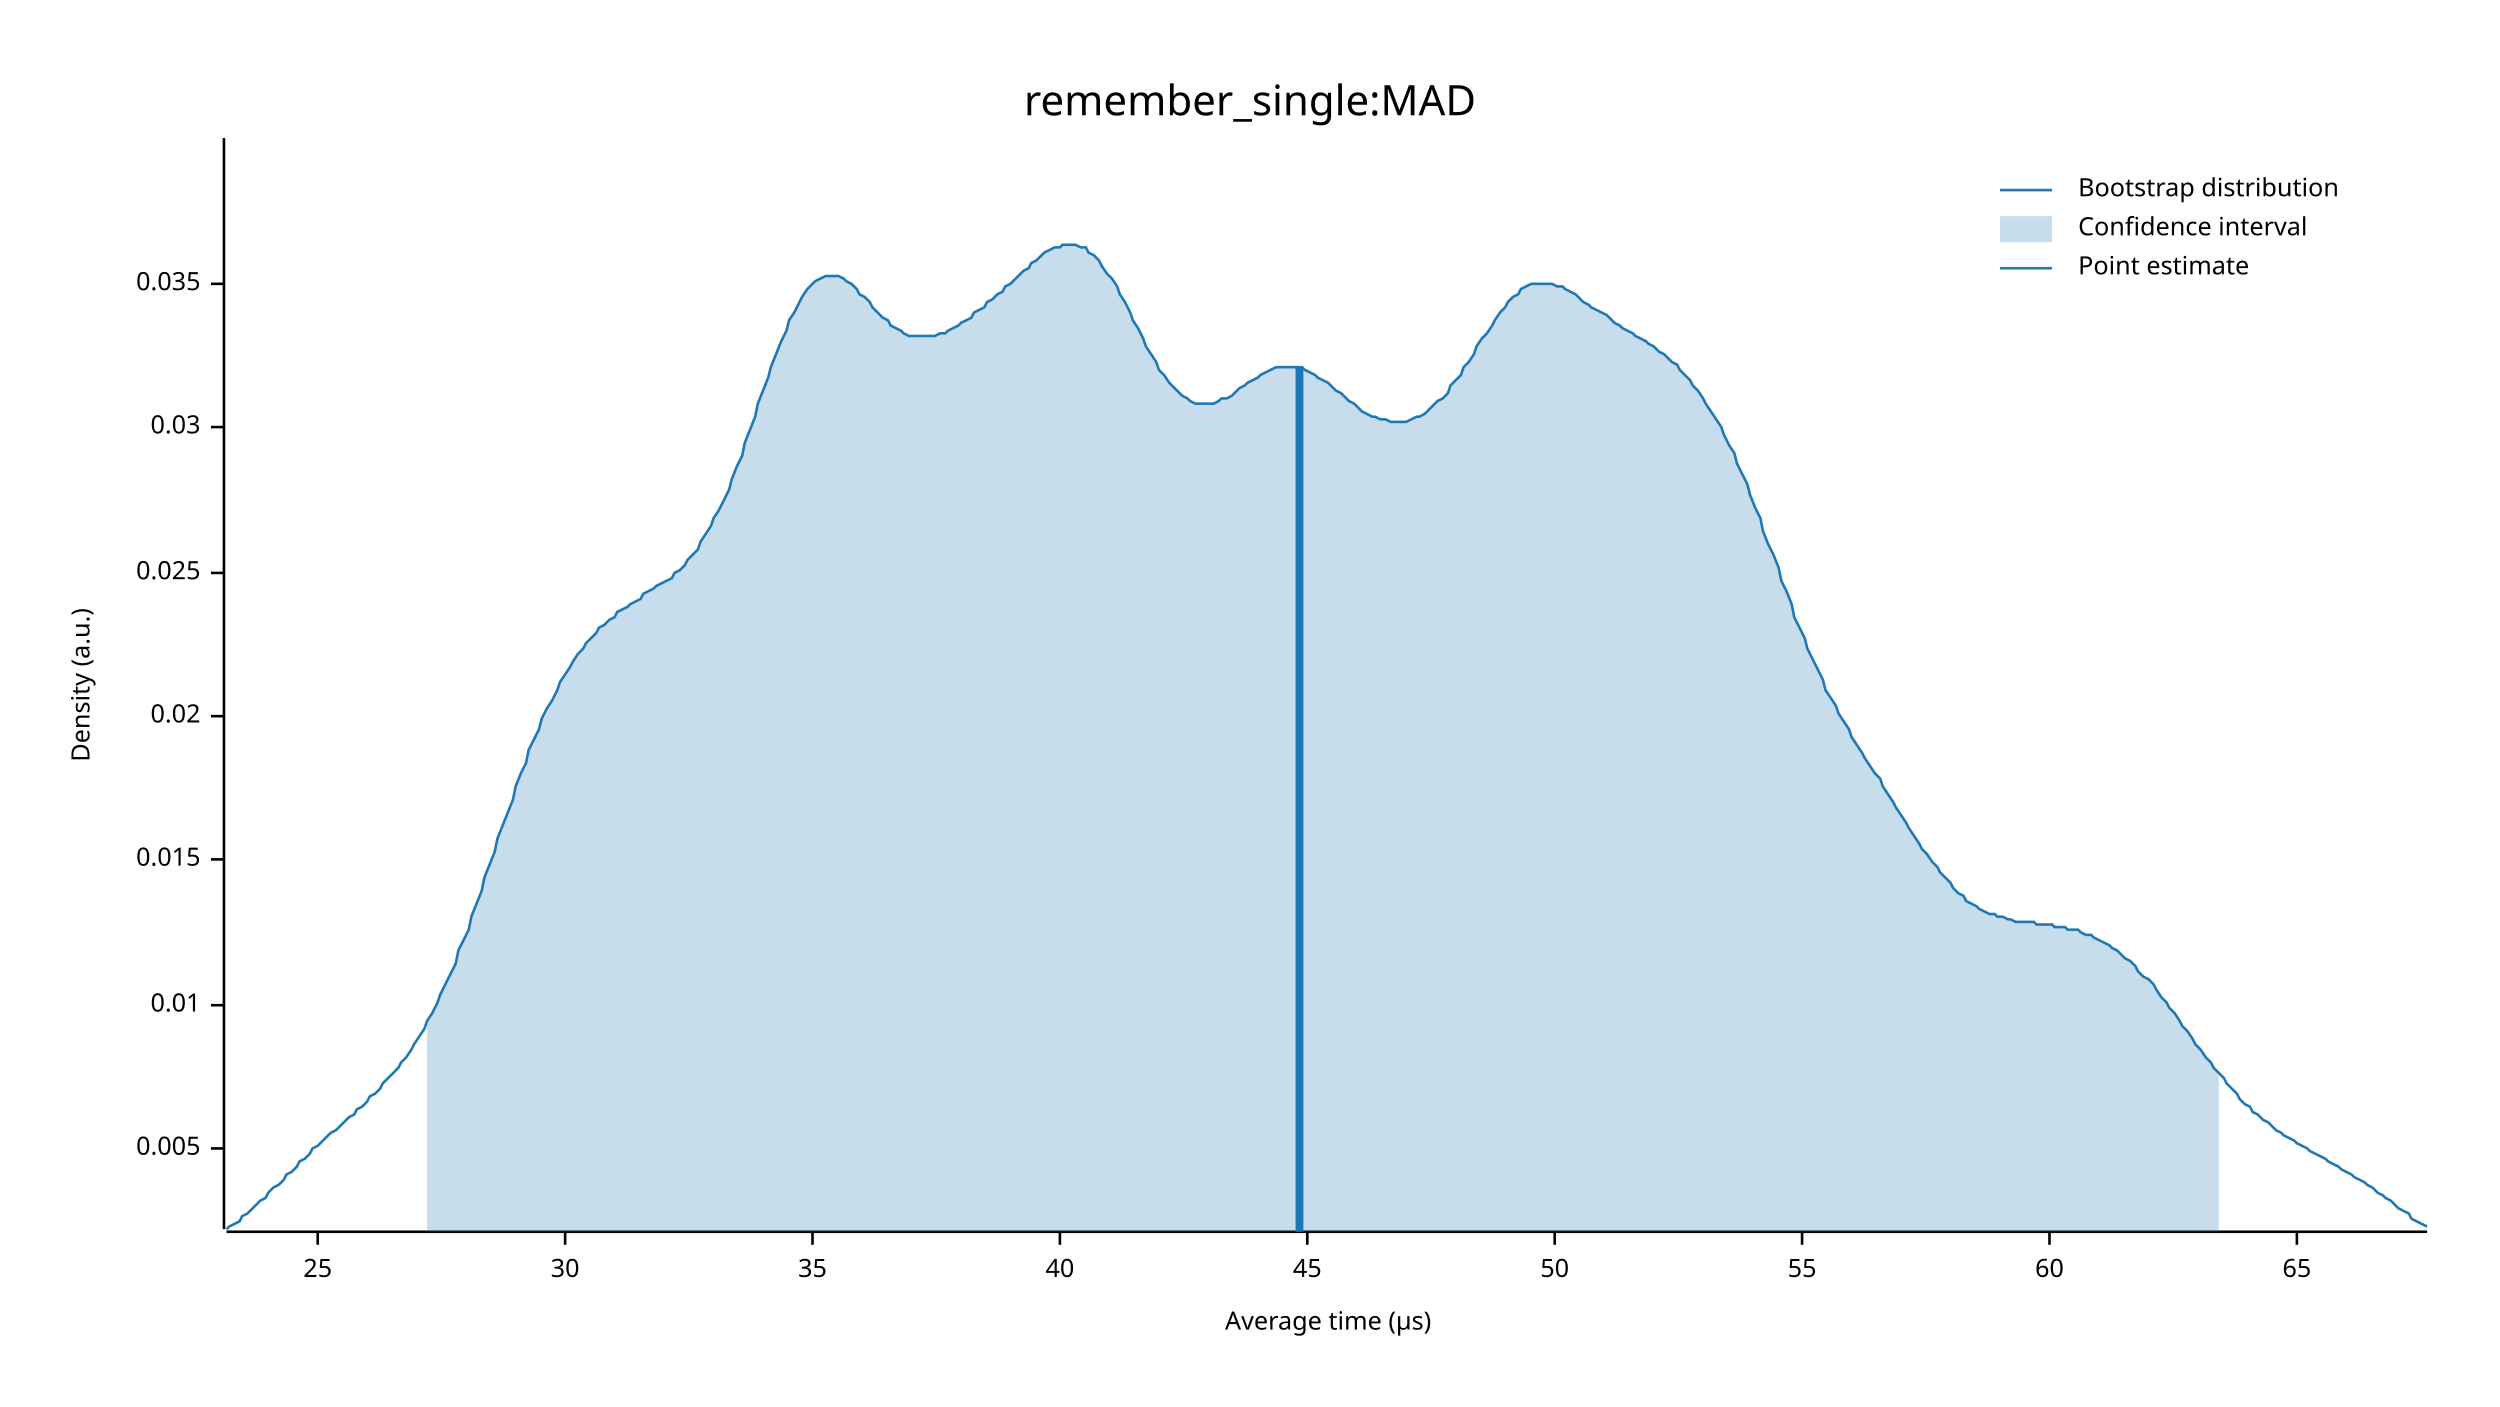
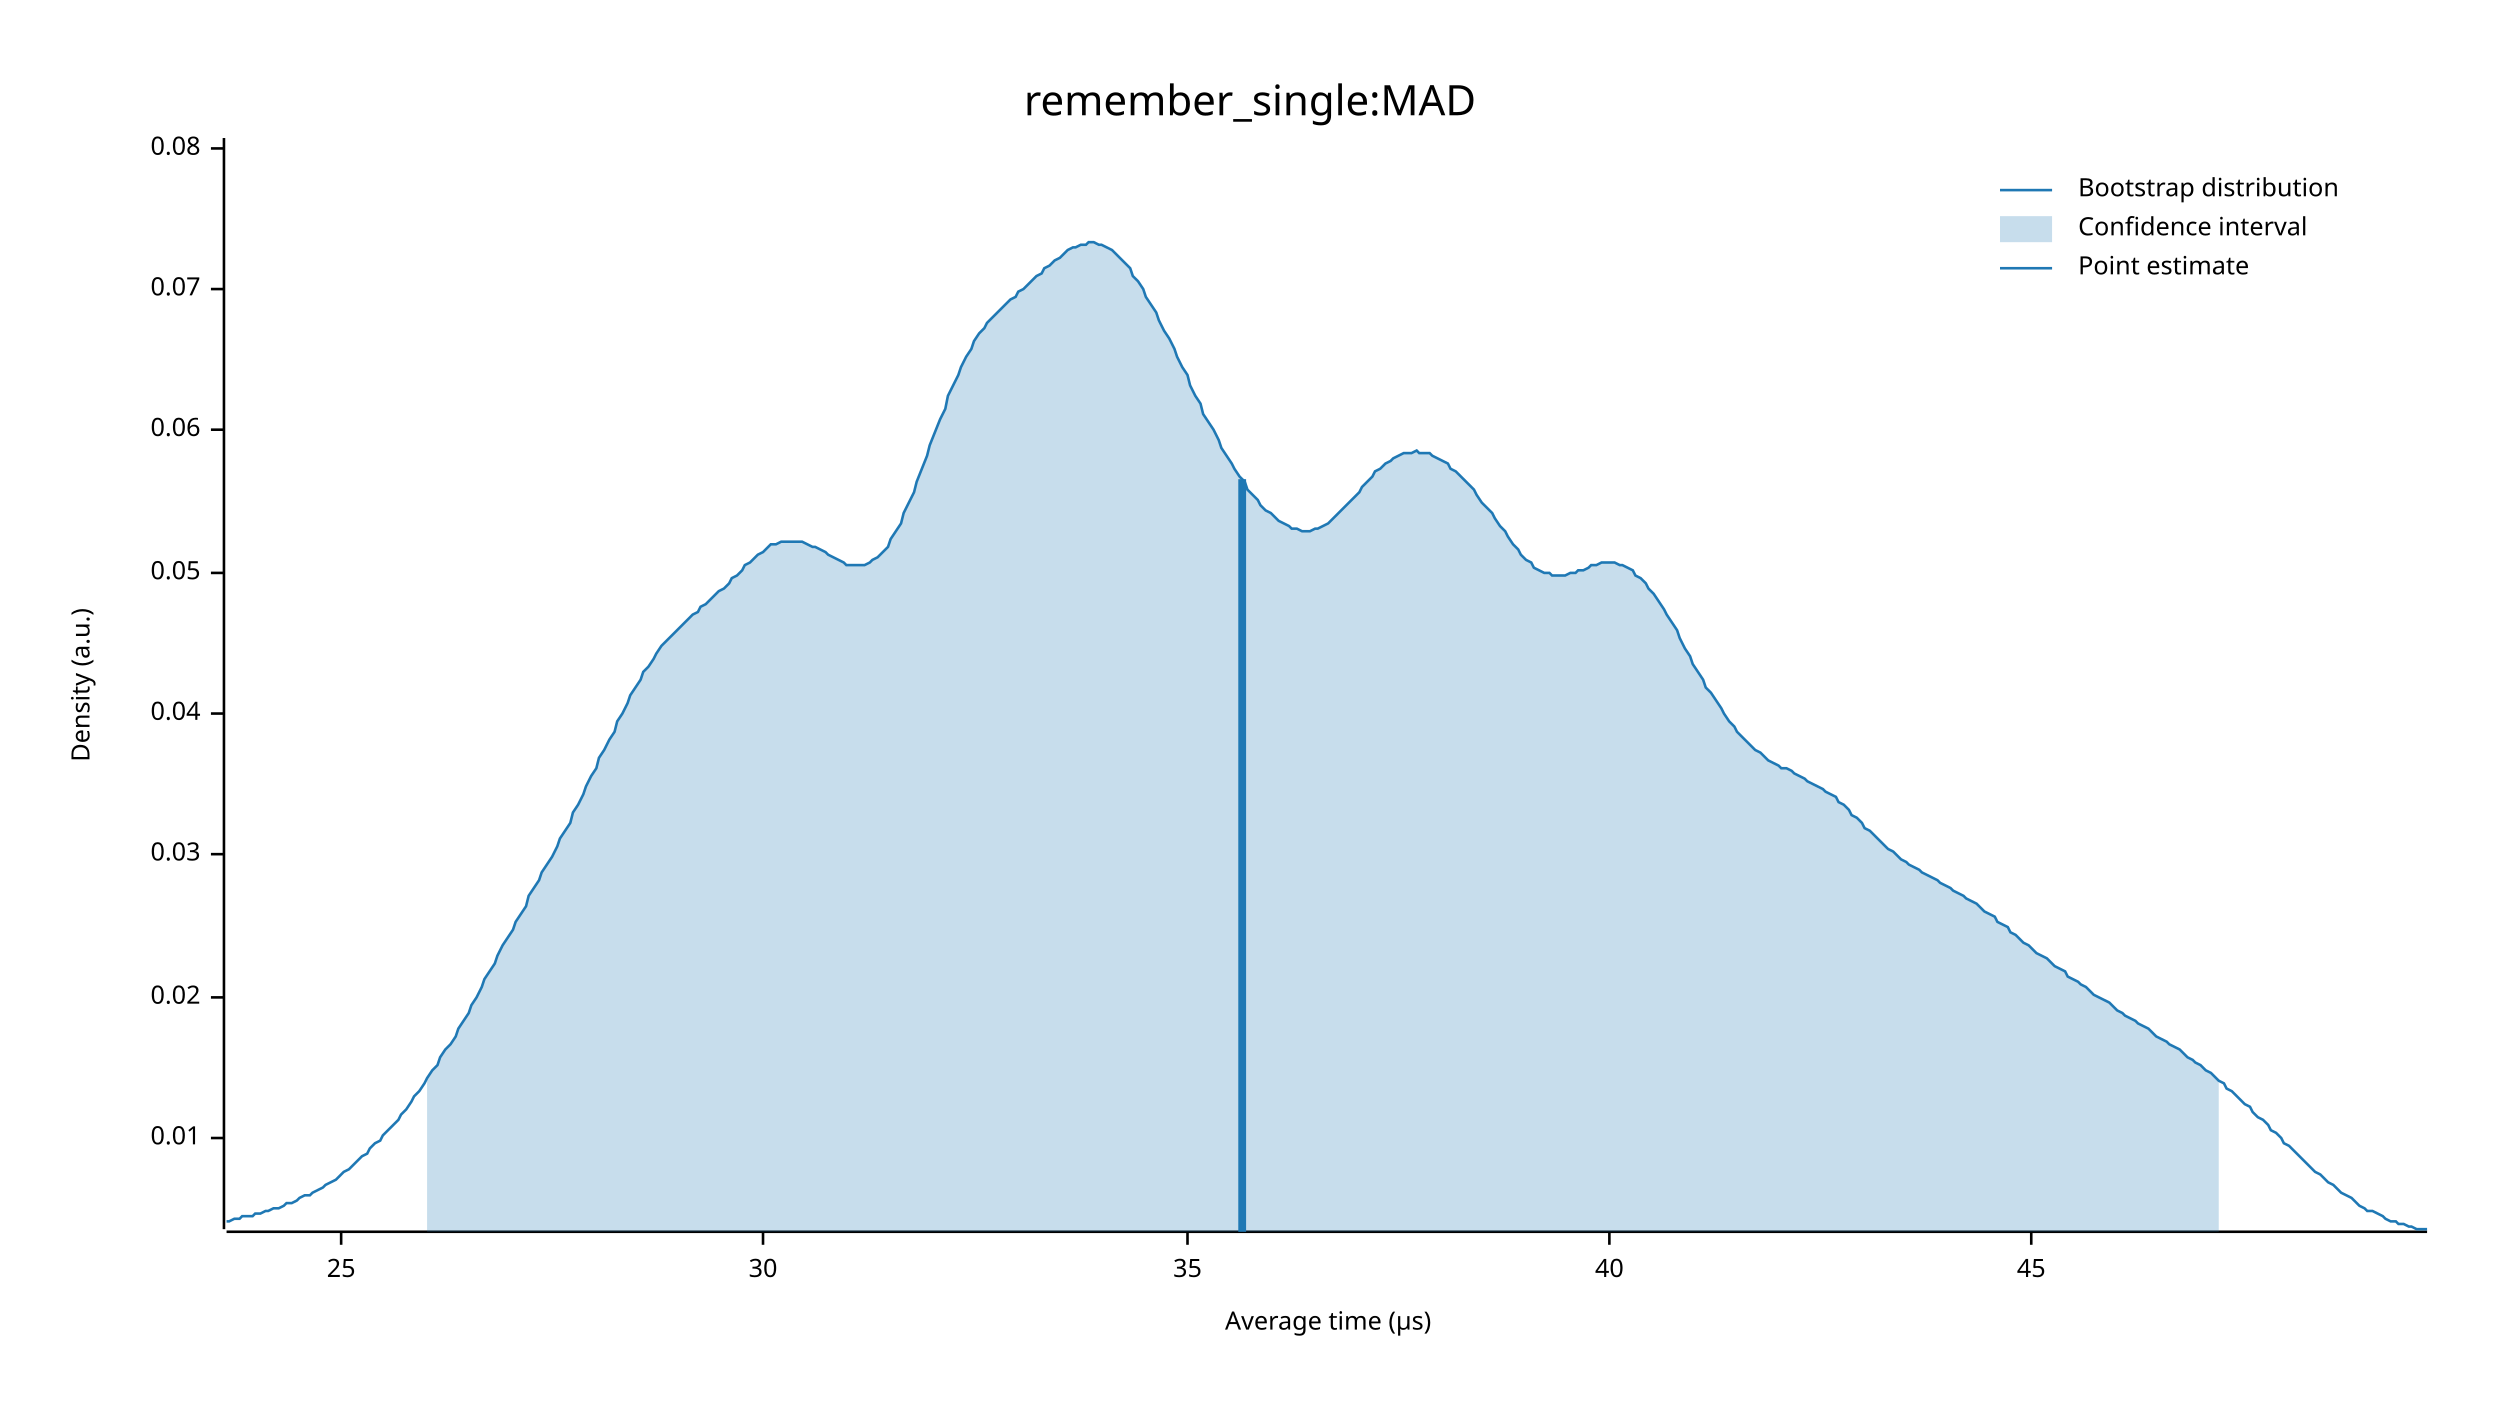
<svg xmlns="http://www.w3.org/2000/svg" width="960" height="540" viewBox="0 0 960 540">
  <text x="480" y="32" dy="0.76em" text-anchor="middle" font-family="sans-serif" font-size="16.129" opacity="1" fill="#000000">
remember_single:MAD
</text>
  <text x="27" y="263" dy="0.76em" text-anchor="middle" font-family="sans-serif" font-size="9.677" opacity="1" fill="#000000" transform="rotate(270, 27, 263)">
Density (a.u.)
</text>
  <text x="510" y="513" dy="-0.5ex" text-anchor="middle" font-family="sans-serif" font-size="9.677" opacity="1" fill="#000000">
Average time (µs)
</text>
  <polyline fill="none" opacity="1" stroke="#000000" stroke-width="1" points="86,53 86,472 " />
-   <text x="77" y="441" dy="0.5ex" text-anchor="end" font-family="sans-serif" font-size="9.677" opacity="1" fill="#000000">
- 0.005
- </text>
-   <polyline fill="none" opacity="1" stroke="#000000" stroke-width="1" points="81,441 86,441 " />
-   <text x="77" y="386" dy="0.5ex" text-anchor="end" font-family="sans-serif" font-size="9.677" opacity="1" fill="#000000">
+   <text x="77" y="437" dy="0.5ex" text-anchor="end" font-family="sans-serif" font-size="9.677" opacity="1" fill="#000000">
0.01
</text>
-   <polyline fill="none" opacity="1" stroke="#000000" stroke-width="1" points="81,386 86,386 " />
-   <text x="77" y="330" dy="0.5ex" text-anchor="end" font-family="sans-serif" font-size="9.677" opacity="1" fill="#000000">
- 0.015
- </text>
-   <polyline fill="none" opacity="1" stroke="#000000" stroke-width="1" points="81,330 86,330 " />
-   <text x="77" y="275" dy="0.5ex" text-anchor="end" font-family="sans-serif" font-size="9.677" opacity="1" fill="#000000">
+   <polyline fill="none" opacity="1" stroke="#000000" stroke-width="1" points="81,437 86,437 " />
+   <text x="77" y="383" dy="0.5ex" text-anchor="end" font-family="sans-serif" font-size="9.677" opacity="1" fill="#000000">
0.02
</text>
-   <polyline fill="none" opacity="1" stroke="#000000" stroke-width="1" points="81,275 86,275 " />
+   <polyline fill="none" opacity="1" stroke="#000000" stroke-width="1" points="81,383 86,383 " />
+   <text x="77" y="328" dy="0.5ex" text-anchor="end" font-family="sans-serif" font-size="9.677" opacity="1" fill="#000000">
+ 0.03
+ </text>
+   <polyline fill="none" opacity="1" stroke="#000000" stroke-width="1" points="81,328 86,328 " />
+   <text x="77" y="274" dy="0.5ex" text-anchor="end" font-family="sans-serif" font-size="9.677" opacity="1" fill="#000000">
+ 0.04
+ </text>
+   <polyline fill="none" opacity="1" stroke="#000000" stroke-width="1" points="81,274 86,274 " />
  <text x="77" y="220" dy="0.5ex" text-anchor="end" font-family="sans-serif" font-size="9.677" opacity="1" fill="#000000">
- 0.025
+ 0.05
</text>
  <polyline fill="none" opacity="1" stroke="#000000" stroke-width="1" points="81,220 86,220 " />
-   <text x="77" y="164" dy="0.5ex" text-anchor="end" font-family="sans-serif" font-size="9.677" opacity="1" fill="#000000">
- 0.03
+   <text x="77" y="165" dy="0.5ex" text-anchor="end" font-family="sans-serif" font-size="9.677" opacity="1" fill="#000000">
+ 0.06
</text>
-   <polyline fill="none" opacity="1" stroke="#000000" stroke-width="1" points="81,164 86,164 " />
-   <text x="77" y="109" dy="0.5ex" text-anchor="end" font-family="sans-serif" font-size="9.677" opacity="1" fill="#000000">
- 0.035
+   <polyline fill="none" opacity="1" stroke="#000000" stroke-width="1" points="81,165 86,165 " />
+   <text x="77" y="111" dy="0.5ex" text-anchor="end" font-family="sans-serif" font-size="9.677" opacity="1" fill="#000000">
+ 0.07
</text>
-   <polyline fill="none" opacity="1" stroke="#000000" stroke-width="1" points="81,109 86,109 " />
+   <polyline fill="none" opacity="1" stroke="#000000" stroke-width="1" points="81,111 86,111 " />
+   <text x="77" y="57" dy="0.5ex" text-anchor="end" font-family="sans-serif" font-size="9.677" opacity="1" fill="#000000">
+ 0.08
+ </text>
+   <polyline fill="none" opacity="1" stroke="#000000" stroke-width="1" points="81,57 86,57 " />
  <polyline fill="none" opacity="1" stroke="#000000" stroke-width="1" points="87,473 932,473 " />
-   <text x="122" y="483" dy="0.76em" text-anchor="middle" font-family="sans-serif" font-size="9.677" opacity="1" fill="#000000">
+   <text x="131" y="483" dy="0.76em" text-anchor="middle" font-family="sans-serif" font-size="9.677" opacity="1" fill="#000000">
25
</text>
-   <polyline fill="none" opacity="1" stroke="#000000" stroke-width="1" points="122,473 122,478 " />
-   <text x="217" y="483" dy="0.76em" text-anchor="middle" font-family="sans-serif" font-size="9.677" opacity="1" fill="#000000">
+   <polyline fill="none" opacity="1" stroke="#000000" stroke-width="1" points="131,473 131,478 " />
+   <text x="293" y="483" dy="0.76em" text-anchor="middle" font-family="sans-serif" font-size="9.677" opacity="1" fill="#000000">
30
</text>
-   <polyline fill="none" opacity="1" stroke="#000000" stroke-width="1" points="217,473 217,478 " />
-   <text x="312" y="483" dy="0.76em" text-anchor="middle" font-family="sans-serif" font-size="9.677" opacity="1" fill="#000000">
+   <polyline fill="none" opacity="1" stroke="#000000" stroke-width="1" points="293,473 293,478 " />
+   <text x="456" y="483" dy="0.76em" text-anchor="middle" font-family="sans-serif" font-size="9.677" opacity="1" fill="#000000">
35
</text>
-   <polyline fill="none" opacity="1" stroke="#000000" stroke-width="1" points="312,473 312,478 " />
-   <text x="407" y="483" dy="0.76em" text-anchor="middle" font-family="sans-serif" font-size="9.677" opacity="1" fill="#000000">
+   <polyline fill="none" opacity="1" stroke="#000000" stroke-width="1" points="456,473 456,478 " />
+   <text x="618" y="483" dy="0.76em" text-anchor="middle" font-family="sans-serif" font-size="9.677" opacity="1" fill="#000000">
40
</text>
-   <polyline fill="none" opacity="1" stroke="#000000" stroke-width="1" points="407,473 407,478 " />
-   <text x="502" y="483" dy="0.76em" text-anchor="middle" font-family="sans-serif" font-size="9.677" opacity="1" fill="#000000">
+   <polyline fill="none" opacity="1" stroke="#000000" stroke-width="1" points="618,473 618,478 " />
+   <text x="780" y="483" dy="0.76em" text-anchor="middle" font-family="sans-serif" font-size="9.677" opacity="1" fill="#000000">
45
</text>
-   <polyline fill="none" opacity="1" stroke="#000000" stroke-width="1" points="502,473 502,478 " />
-   <text x="597" y="483" dy="0.76em" text-anchor="middle" font-family="sans-serif" font-size="9.677" opacity="1" fill="#000000">
- 50
- </text>
-   <polyline fill="none" opacity="1" stroke="#000000" stroke-width="1" points="597,473 597,478 " />
-   <text x="692" y="483" dy="0.76em" text-anchor="middle" font-family="sans-serif" font-size="9.677" opacity="1" fill="#000000">
- 55
- </text>
-   <polyline fill="none" opacity="1" stroke="#000000" stroke-width="1" points="692,473 692,478 " />
-   <text x="787" y="483" dy="0.76em" text-anchor="middle" font-family="sans-serif" font-size="9.677" opacity="1" fill="#000000">
- 60
- </text>
-   <polyline fill="none" opacity="1" stroke="#000000" stroke-width="1" points="787,473 787,478 " />
-   <text x="882" y="483" dy="0.76em" text-anchor="middle" font-family="sans-serif" font-size="9.677" opacity="1" fill="#000000">
- 65
- </text>
-   <polyline fill="none" opacity="1" stroke="#000000" stroke-width="1" points="882,473 882,478 " />
-   <polyline fill="none" opacity="1" stroke="#1F78B4" stroke-width="1" points="87,472 88,471 90,470 92,469 93,467 95,466 97,464 98,463 100,461 102,460 103,458 105,456 107,455 109,453 110,451 112,450 114,448 115,446 117,445 119,443 120,441 122,440 124,438 125,437 127,435 129,434 131,432 132,431 134,429 136,428 137,426 139,425 141,423 142,421 144,420 146,418 147,416 149,414 151,412 153,410 154,408 156,406 158,403 159,401 161,398 163,395 164,392 166,389 168,385 169,382 171,378 173,374 175,370 176,365 178,361 180,357 181,352 183,347 185,342 186,337 188,332 190,327 191,322 193,317 195,312 197,307 198,302 200,297 202,293 203,288 205,284 207,280 208,276 210,272 212,269 214,265 215,262 217,259 219,256 220,254 222,251 224,249 225,247 227,245 229,243 230,241 232,240 234,238 236,237 237,235 239,234 241,233 242,232 244,231 246,230 247,228 249,227 251,226 252,225 254,224 256,223 258,222 259,220 261,219 263,217 264,215 266,213 268,211 269,208 271,205 273,202 274,199 276,196 278,192 280,188 281,184 283,179 285,175 286,170 288,165 290,160 291,155 293,150 295,145 296,141 298,136 300,131 302,127 303,123 305,120 307,116 308,114 310,111 312,109 313,108 315,107 317,106 318,106 320,106 322,106 324,107 325,108 327,109 329,111 330,113 332,114 334,116 335,118 337,120 339,122 341,123 342,125 344,126 346,127 347,128 349,129 351,129 352,129 354,129 356,129 357,129 359,129 361,128 363,128 364,127 366,126 368,125 369,124 371,123 373,122 374,120 376,119 378,118 379,116 381,115 383,113 385,112 386,110 388,109 390,107 391,106 393,104 395,103 396,101 398,100 400,98 401,97 403,96 405,95 407,95 408,94 410,94 412,94 413,94 415,95 417,95 418,97 420,98 422,100 423,102 425,105 427,107 429,110 430,113 432,116 434,120 435,123 437,126 439,130 440,133 442,136 444,139 445,142 447,144 449,147 451,149 452,150 454,152 456,153 457,154 459,155 461,155 462,155 464,155 466,155 468,154 469,153 471,153 473,152 474,151 476,149 478,148 479,147 481,146 483,145 484,144 486,143 488,142 490,141 491,141 493,141 495,141 496,141 498,141 500,141 501,142 503,143 505,144 506,145 508,146 510,147 512,149 513,150 515,151 517,153 518,154 520,155 522,157 523,158 525,159 527,160 528,160 530,161 532,161 534,162 535,162 537,162 539,162 540,162 542,161 544,160 545,160 547,159 549,157 550,156 552,154 554,153 556,151 557,148 559,146 561,144 562,141 564,139 566,136 567,133 569,130 571,128 573,125 574,123 576,120 578,118 579,116 581,114 583,113 584,111 586,110 588,109 589,109 591,109 593,109 595,109 596,109 598,110 600,110 601,111 603,112 605,113 606,114 608,116 610,117 611,118 613,119 615,120 617,121 618,122 620,124 622,125 623,126 625,127 627,128 628,129 630,130 632,131 633,132 635,133 637,135 639,136 640,137 642,139 644,140 645,142 647,144 649,146 650,148 652,150 654,153 655,155 657,158 659,161 661,164 662,167 664,171 666,174 667,178 669,182 671,186 672,190 674,195 676,199 677,204 679,209 681,213 683,218 684,223 686,227 688,232 689,237 691,241 693,245 694,249 696,253 698,257 700,261 701,265 703,268 705,271 706,274 708,277 710,280 711,283 713,286 715,289 716,291 718,294 720,297 722,299 723,302 725,305 727,308 728,310 730,313 732,316 733,318 735,321 737,324 738,326 740,328 742,331 744,333 745,335 747,337 749,339 750,341 752,343 754,344 755,346 757,347 759,348 760,349 762,350 764,351 766,351 767,352 769,352 771,353 772,353 774,354 776,354 777,354 779,354 781,354 782,355 784,355 786,355 788,355 789,356 791,356 793,356 794,357 796,357 798,357 799,358 801,359 803,359 804,360 806,361 808,362 810,363 811,364 813,365 815,367 816,368 818,369 820,371 821,373 823,375 825,376 827,378 828,380 830,383 832,385 833,387 835,389 837,392 838,394 840,396 842,399 843,401 845,403 847,406 849,408 850,410 852,412 854,414 855,416 857,418 859,420 860,422 862,424 864,425 865,427 867,428 869,430 871,431 872,432 874,434 876,435 877,436 879,437 881,438 882,439 884,440 886,441 887,442 889,443 891,444 893,445 894,446 896,447 898,448 899,449 901,450 903,451 904,452 906,453 908,454 909,455 911,456 913,458 915,459 916,460 918,461 920,463 921,464 923,465 925,466 926,468 928,469 930,470 932,471 " />
-   <polygon opacity="0.25" fill="#1F78B4" points="164,392 166,389 168,385 169,382 171,378 173,374 175,370 176,365 178,361 180,357 181,352 183,347 185,342 186,337 188,332 190,327 191,322 193,317 195,312 197,307 198,302 200,297 202,293 203,288 205,284 207,280 208,276 210,272 212,269 214,265 215,262 217,259 219,256 220,254 222,251 224,249 225,247 227,245 229,243 230,241 232,240 234,238 236,237 237,235 239,234 241,233 242,232 244,231 246,230 247,228 249,227 251,226 252,225 254,224 256,223 258,222 259,220 261,219 263,217 264,215 266,213 268,211 269,208 271,205 273,202 274,199 276,196 278,192 280,188 281,184 283,179 285,175 286,170 288,165 290,160 291,155 293,150 295,145 296,141 298,136 300,131 302,127 303,123 305,120 307,116 308,114 310,111 312,109 313,108 315,107 317,106 318,106 320,106 322,106 324,107 325,108 327,109 329,111 330,113 332,114 334,116 335,118 337,120 339,122 341,123 342,125 344,126 346,127 347,128 349,129 351,129 352,129 354,129 356,129 357,129 359,129 361,128 363,128 364,127 366,126 368,125 369,124 371,123 373,122 374,120 376,119 378,118 379,116 381,115 383,113 385,112 386,110 388,109 390,107 391,106 393,104 395,103 396,101 398,100 400,98 401,97 403,96 405,95 407,95 408,94 410,94 412,94 413,94 415,95 417,95 418,97 420,98 422,100 423,102 425,105 427,107 429,110 430,113 432,116 434,120 435,123 437,126 439,130 440,133 442,136 444,139 445,142 447,144 449,147 451,149 452,150 454,152 456,153 457,154 459,155 461,155 462,155 464,155 466,155 468,154 469,153 471,153 473,152 474,151 476,149 478,148 479,147 481,146 483,145 484,144 486,143 488,142 490,141 491,141 493,141 495,141 496,141 498,141 500,141 501,142 503,143 505,144 506,145 508,146 510,147 512,149 513,150 515,151 517,153 518,154 520,155 522,157 523,158 525,159 527,160 528,160 530,161 532,161 534,162 535,162 537,162 539,162 540,162 542,161 544,160 545,160 547,159 549,157 550,156 552,154 554,153 556,151 557,148 559,146 561,144 562,141 564,139 566,136 567,133 569,130 571,128 573,125 574,123 576,120 578,118 579,116 581,114 583,113 584,111 586,110 588,109 589,109 591,109 593,109 595,109 596,109 598,110 600,110 601,111 603,112 605,113 606,114 608,116 610,117 611,118 613,119 615,120 617,121 618,122 620,124 622,125 623,126 625,127 627,128 628,129 630,130 632,131 633,132 635,133 637,135 639,136 640,137 642,139 644,140 645,142 647,144 649,146 650,148 652,150 654,153 655,155 657,158 659,161 661,164 662,167 664,171 666,174 667,178 669,182 671,186 672,190 674,195 676,199 677,204 679,209 681,213 683,218 684,223 686,227 688,232 689,237 691,241 693,245 694,249 696,253 698,257 700,261 701,265 703,268 705,271 706,274 708,277 710,280 711,283 713,286 715,289 716,291 718,294 720,297 722,299 723,302 725,305 727,308 728,310 730,313 732,316 733,318 735,321 737,324 738,326 740,328 742,331 744,333 745,335 747,337 749,339 750,341 752,343 754,344 755,346 757,347 759,348 760,349 762,350 764,351 766,351 767,352 769,352 771,353 772,353 774,354 776,354 777,354 779,354 781,354 782,355 784,355 786,355 788,355 789,356 791,356 793,356 794,357 796,357 798,357 799,358 801,359 803,359 804,360 806,361 808,362 810,363 811,364 813,365 815,367 816,368 818,369 820,371 821,373 823,375 825,376 827,378 828,380 830,383 832,385 833,387 835,389 837,392 838,394 840,396 842,399 843,401 845,403 847,406 849,408 850,410 852,412 852,473 164,473 " />
-   <polyline fill="none" opacity="1" stroke="#1F78B4" stroke-width="3" points="499,473 499,141 " />
+   <polyline fill="none" opacity="1" stroke="#000000" stroke-width="1" points="780,473 780,478 " />
+   <polyline fill="none" opacity="1" stroke="#1F78B4" stroke-width="1" points="87,469 88,469 90,468 92,468 93,467 95,467 97,467 98,466 100,466 102,465 103,465 105,464 107,464 109,463 110,462 112,462 114,461 115,460 117,459 119,459 120,458 122,457 124,456 125,455 127,454 129,453 131,451 132,450 134,449 136,447 137,446 139,444 141,443 142,441 144,439 146,438 147,436 149,434 151,432 153,430 154,428 156,426 158,423 159,421 161,419 163,416 164,414 166,411 168,409 169,406 171,403 173,401 175,398 176,395 178,392 180,389 181,386 183,383 185,379 186,376 188,373 190,370 191,367 193,363 195,360 197,357 198,354 200,351 202,348 203,344 205,341 207,338 208,335 210,332 212,329 214,325 215,322 217,319 219,316 220,312 222,309 224,305 225,302 227,298 229,295 230,291 232,288 234,284 236,281 237,277 239,274 241,270 242,267 244,264 246,261 247,258 249,256 251,253 252,251 254,248 256,246 258,244 259,243 261,241 263,239 264,238 266,236 268,235 269,233 271,232 273,230 274,229 276,227 278,226 280,224 281,222 283,221 285,219 286,217 288,216 290,214 291,213 293,212 295,210 296,209 298,209 300,208 302,208 303,208 305,208 307,208 308,208 310,209 312,210 313,210 315,211 317,212 318,213 320,214 322,215 324,216 325,217 327,217 329,217 330,217 332,217 334,216 335,215 337,214 339,212 341,210 342,207 344,204 346,201 347,197 349,193 351,189 352,185 354,180 356,175 357,171 359,166 361,161 363,157 364,152 366,148 368,144 369,141 371,137 373,134 374,131 376,128 378,126 379,124 381,122 383,120 385,118 386,117 388,115 390,114 391,112 393,111 395,109 396,108 398,106 400,105 401,103 403,102 405,100 407,99 408,98 410,96 412,95 413,95 415,94 417,94 418,93 420,93 422,94 423,94 425,95 427,96 429,98 430,99 432,101 434,103 435,106 437,108 439,111 440,114 442,117 444,120 445,123 447,127 449,130 451,134 452,137 454,141 456,144 457,148 459,152 461,155 462,159 464,162 466,165 468,169 469,172 471,175 473,178 474,180 476,183 478,185 479,188 481,190 483,192 484,194 486,196 488,197 490,199 491,200 493,201 495,202 496,203 498,203 500,204 501,204 503,204 505,203 506,203 508,202 510,201 512,199 513,198 515,196 517,194 518,193 520,191 522,189 523,187 525,185 527,183 528,181 530,180 532,178 534,177 535,176 537,175 539,174 540,174 542,174 544,173 545,174 547,174 549,174 550,175 552,176 554,177 556,178 557,180 559,181 561,183 562,184 564,186 566,188 567,190 569,193 571,195 573,197 574,199 576,202 578,204 579,206 581,209 583,211 584,213 586,215 588,216 589,218 591,219 593,220 595,220 596,221 598,221 600,221 601,221 603,220 605,220 606,219 608,219 610,218 611,217 613,217 615,216 617,216 618,216 620,216 622,217 623,217 625,218 627,219 628,221 630,222 632,224 633,226 635,228 637,231 639,234 640,236 642,239 644,242 645,245 647,249 649,252 650,255 652,258 654,261 655,264 657,266 659,269 661,272 662,274 664,277 666,279 667,281 669,283 671,285 672,286 674,288 676,289 677,290 679,292 681,293 683,294 684,295 686,295 688,296 689,297 691,298 693,299 694,300 696,301 698,302 700,303 701,304 703,305 705,306 706,308 708,309 710,311 711,313 713,314 715,316 716,318 718,319 720,321 722,323 723,324 725,326 727,327 728,328 730,330 732,331 733,332 735,333 737,334 738,335 740,336 742,337 744,338 745,339 747,340 749,341 750,342 752,343 754,344 755,345 757,346 759,347 760,348 762,350 764,351 766,352 767,354 769,355 771,356 772,358 774,359 776,361 777,362 779,363 781,365 782,366 784,367 786,368 788,370 789,371 791,372 793,373 794,375 796,376 798,377 799,378 801,379 803,381 804,382 806,383 808,384 810,385 811,386 813,388 815,389 816,390 818,391 820,392 821,393 823,394 825,395 827,397 828,398 830,399 832,400 833,401 835,402 837,403 838,404 840,406 842,407 843,408 845,409 847,411 849,412 850,413 852,415 854,416 855,418 857,419 859,421 860,422 862,424 864,425 865,427 867,429 869,430 871,432 872,434 874,435 876,437 877,439 879,440 881,442 882,443 884,445 886,447 887,448 889,450 891,451 893,453 894,454 896,455 898,457 899,458 901,459 903,460 904,461 906,463 908,464 909,465 911,465 913,466 915,467 916,468 918,469 920,469 921,470 923,470 925,471 926,471 928,472 930,472 932,472 " />
+   <polygon opacity="0.25" fill="#1F78B4" points="164,414 166,411 168,409 169,406 171,403 173,401 175,398 176,395 178,392 180,389 181,386 183,383 185,379 186,376 188,373 190,370 191,367 193,363 195,360 197,357 198,354 200,351 202,348 203,344 205,341 207,338 208,335 210,332 212,329 214,325 215,322 217,319 219,316 220,312 222,309 224,305 225,302 227,298 229,295 230,291 232,288 234,284 236,281 237,277 239,274 241,270 242,267 244,264 246,261 247,258 249,256 251,253 252,251 254,248 256,246 258,244 259,243 261,241 263,239 264,238 266,236 268,235 269,233 271,232 273,230 274,229 276,227 278,226 280,224 281,222 283,221 285,219 286,217 288,216 290,214 291,213 293,212 295,210 296,209 298,209 300,208 302,208 303,208 305,208 307,208 308,208 310,209 312,210 313,210 315,211 317,212 318,213 320,214 322,215 324,216 325,217 327,217 329,217 330,217 332,217 334,216 335,215 337,214 339,212 341,210 342,207 344,204 346,201 347,197 349,193 351,189 352,185 354,180 356,175 357,171 359,166 361,161 363,157 364,152 366,148 368,144 369,141 371,137 373,134 374,131 376,128 378,126 379,124 381,122 383,120 385,118 386,117 388,115 390,114 391,112 393,111 395,109 396,108 398,106 400,105 401,103 403,102 405,100 407,99 408,98 410,96 412,95 413,95 415,94 417,94 418,93 420,93 422,94 423,94 425,95 427,96 429,98 430,99 432,101 434,103 435,106 437,108 439,111 440,114 442,117 444,120 445,123 447,127 449,130 451,134 452,137 454,141 456,144 457,148 459,152 461,155 462,159 464,162 466,165 468,169 469,172 471,175 473,178 474,180 476,183 478,185 479,188 481,190 483,192 484,194 486,196 488,197 490,199 491,200 493,201 495,202 496,203 498,203 500,204 501,204 503,204 505,203 506,203 508,202 510,201 512,199 513,198 515,196 517,194 518,193 520,191 522,189 523,187 525,185 527,183 528,181 530,180 532,178 534,177 535,176 537,175 539,174 540,174 542,174 544,173 545,174 547,174 549,174 550,175 552,176 554,177 556,178 557,180 559,181 561,183 562,184 564,186 566,188 567,190 569,193 571,195 573,197 574,199 576,202 578,204 579,206 581,209 583,211 584,213 586,215 588,216 589,218 591,219 593,220 595,220 596,221 598,221 600,221 601,221 603,220 605,220 606,219 608,219 610,218 611,217 613,217 615,216 617,216 618,216 620,216 622,217 623,217 625,218 627,219 628,221 630,222 632,224 633,226 635,228 637,231 639,234 640,236 642,239 644,242 645,245 647,249 649,252 650,255 652,258 654,261 655,264 657,266 659,269 661,272 662,274 664,277 666,279 667,281 669,283 671,285 672,286 674,288 676,289 677,290 679,292 681,293 683,294 684,295 686,295 688,296 689,297 691,298 693,299 694,300 696,301 698,302 700,303 701,304 703,305 705,306 706,308 708,309 710,311 711,313 713,314 715,316 716,318 718,319 720,321 722,323 723,324 725,326 727,327 728,328 730,330 732,331 733,332 735,333 737,334 738,335 740,336 742,337 744,338 745,339 747,340 749,341 750,342 752,343 754,344 755,345 757,346 759,347 760,348 762,350 764,351 766,352 767,354 769,355 771,356 772,358 774,359 776,361 777,362 779,363 781,365 782,366 784,367 786,368 788,370 789,371 791,372 793,373 794,375 796,376 798,377 799,378 801,379 803,381 804,382 806,383 808,384 810,385 811,386 813,388 815,389 816,390 818,391 820,392 821,393 823,394 825,395 827,397 828,398 830,399 832,400 833,401 835,402 837,403 838,404 840,406 842,407 843,408 845,409 847,411 849,412 850,413 852,415 852,473 164,473 " />
+   <polyline fill="none" opacity="1" stroke="#1F78B4" stroke-width="3" points="477,473 477,184 " />
  <text x="798" y="68" dy="0.76em" text-anchor="start" font-family="sans-serif" font-size="9.677" opacity="1" fill="#000000">
Bootstrap distribution
</text>
  <text x="798" y="83" dy="0.76em" text-anchor="start" font-family="sans-serif" font-size="9.677" opacity="1" fill="#000000">
Confidence interval
</text>
  <text x="798" y="98" dy="0.76em" text-anchor="start" font-family="sans-serif" font-size="9.677" opacity="1" fill="#000000">
Point estimate
</text>
  <polyline fill="none" opacity="1" stroke="#1F78B4" stroke-width="1" points="768,73 788,73 " />
  <rect x="768" y="83" width="20" height="10" opacity="0.25" fill="#1F78B4" stroke="none" />
  <polyline fill="none" opacity="1" stroke="#1F78B4" stroke-width="1" points="768,103 788,103 " />
</svg>
